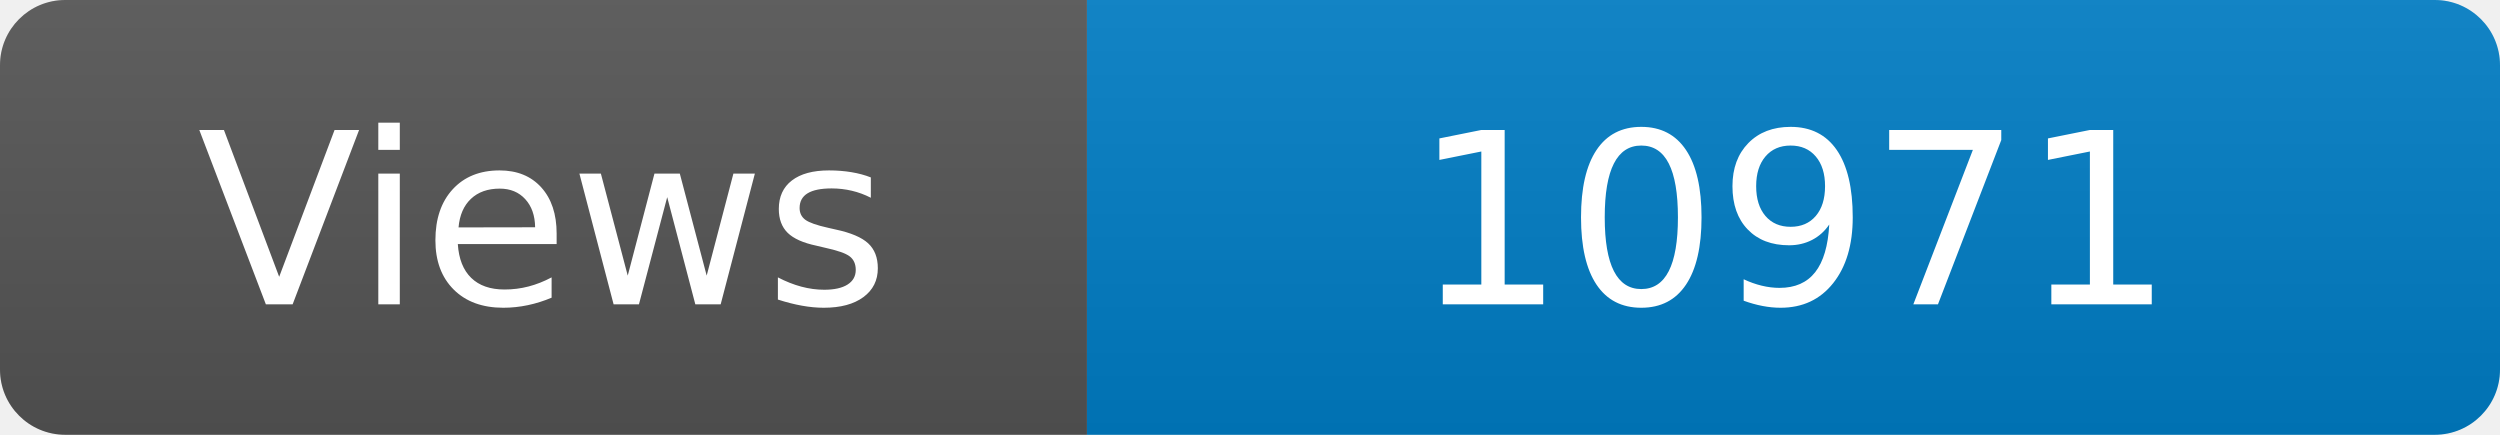
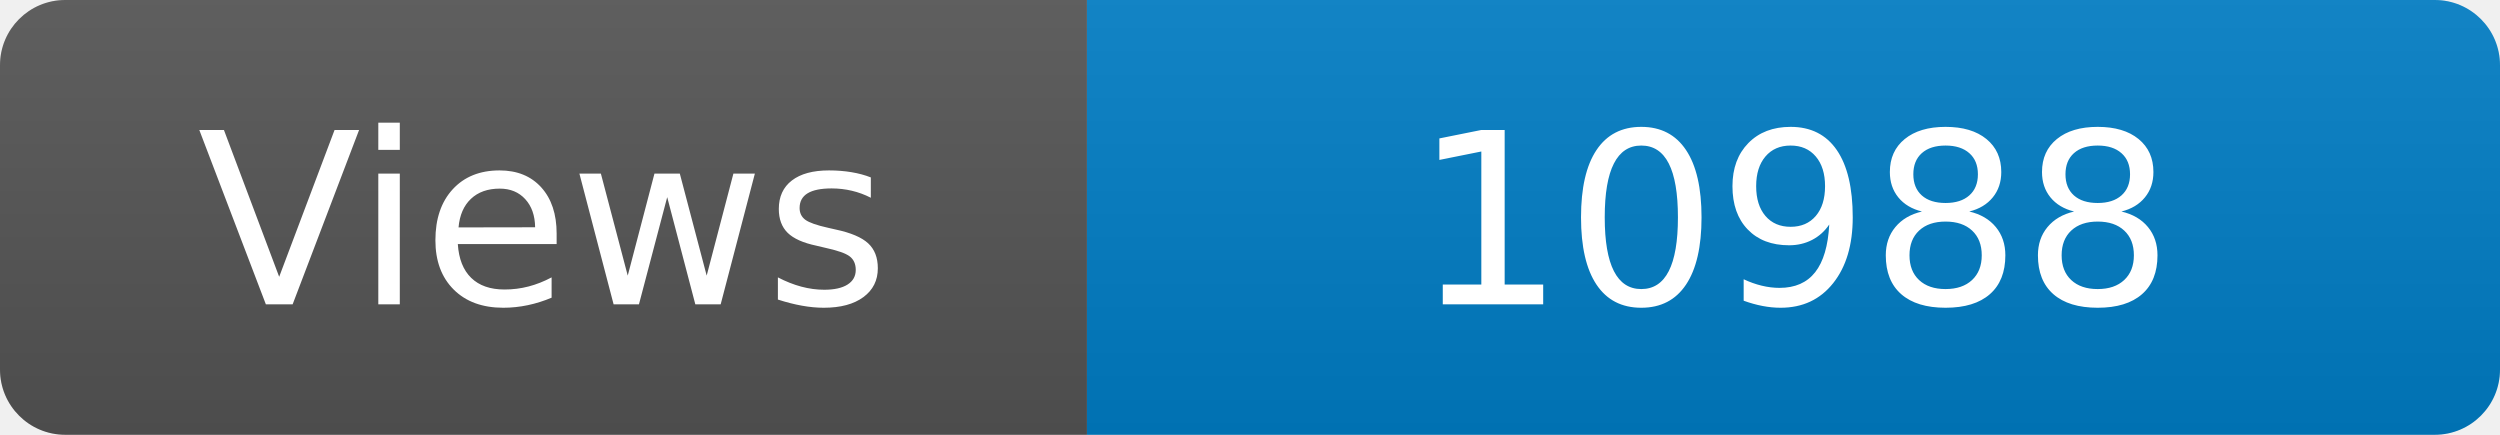
<svg xmlns="http://www.w3.org/2000/svg" width="115" height="20" role="img" aria-label="Maintained?: yes">
  <linearGradient id="s" x2="0" y2="100%">
    <stop offset="0" stop-color="#bbb" stop-opacity=".1" />
    <stop offset="1" stop-opacity=".1" />
  </linearGradient>
  <clipPath id="r">
    <rect width="115" height="20" rx="3" fill="#fff" />
  </clipPath>
  <g clip-path="url(#r)">
    <rect width="50" height="20" fill="#555" />
    <rect x="50" width="160" height="20" fill="#007ec6" />
    <rect width="115" height="20" fill="url(#s)" />
  </g>
  <g fill="#fff" text-anchor="middle" font-family="Verdana,Geneva,DejaVu Sans,sans-serif" font-size="110">
    <text x="250" y="140" transform="scale(.1)" fill="#fff">Views</text>
-     <text x="825" y="140" transform="scale(.1)" fill="#fff">10971</text>
+     <text x="825" y="140" transform="scale(.1)" fill="#fff">10988</text>
  </g>
</svg>
